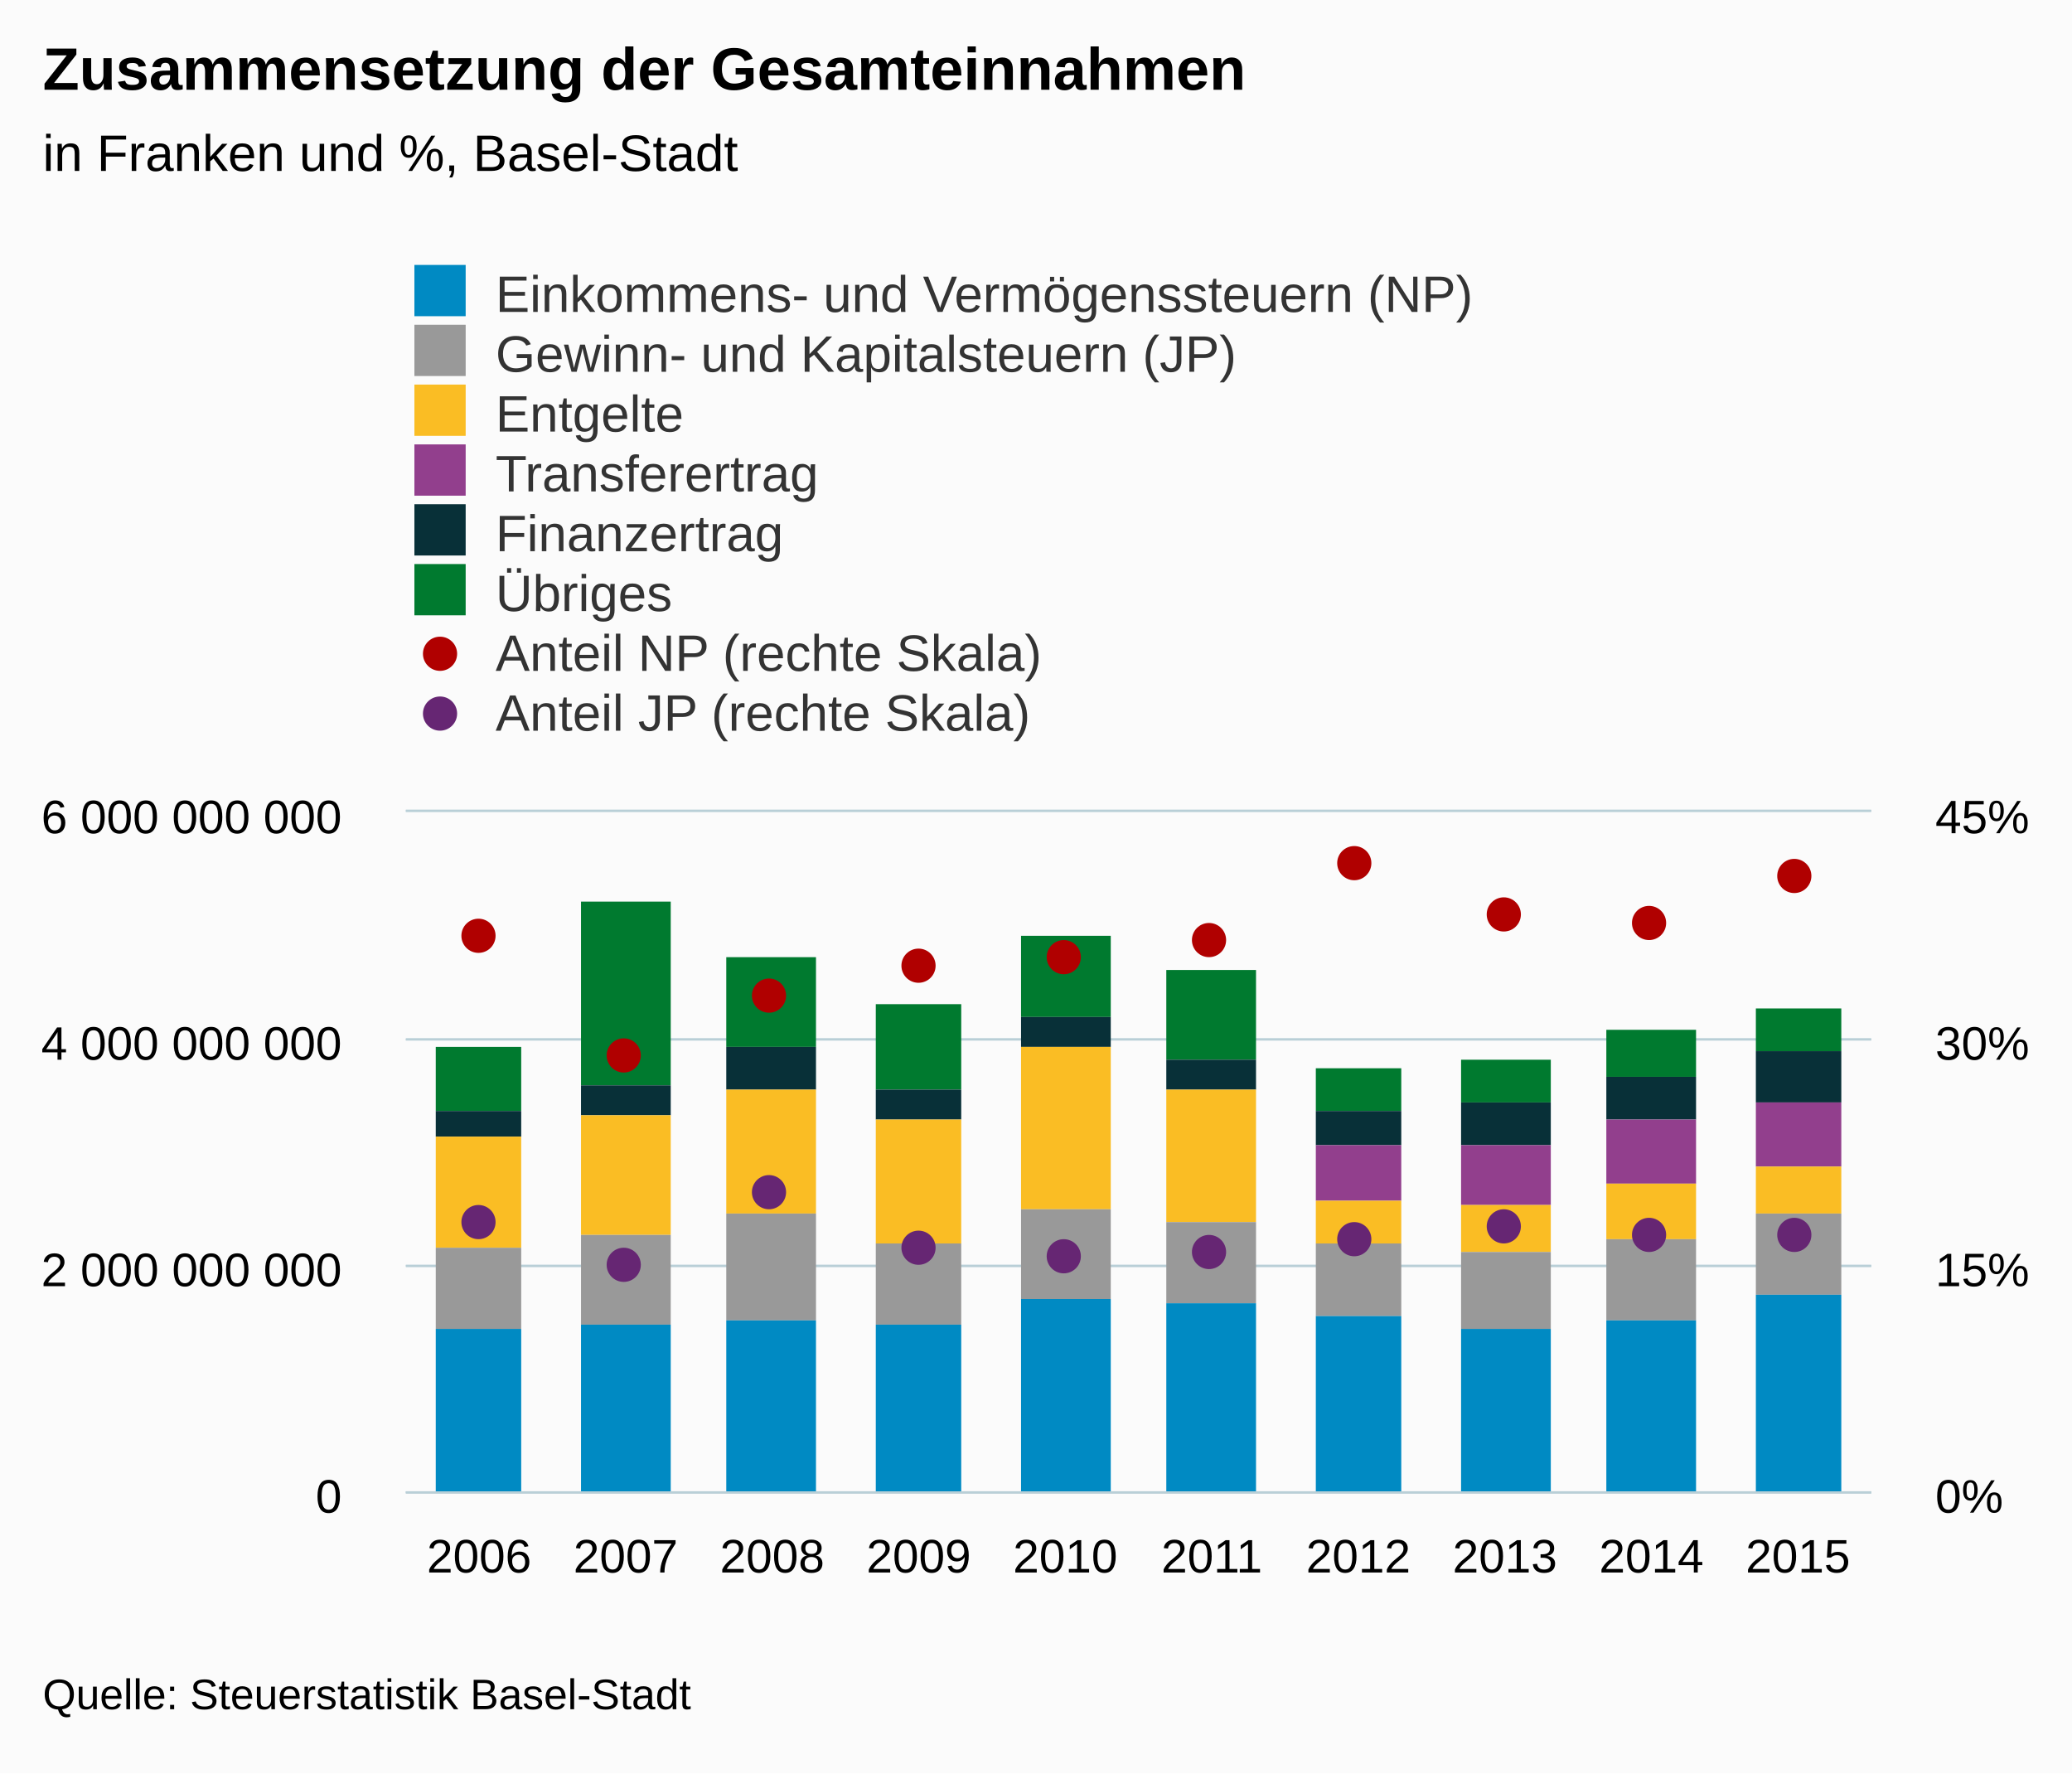
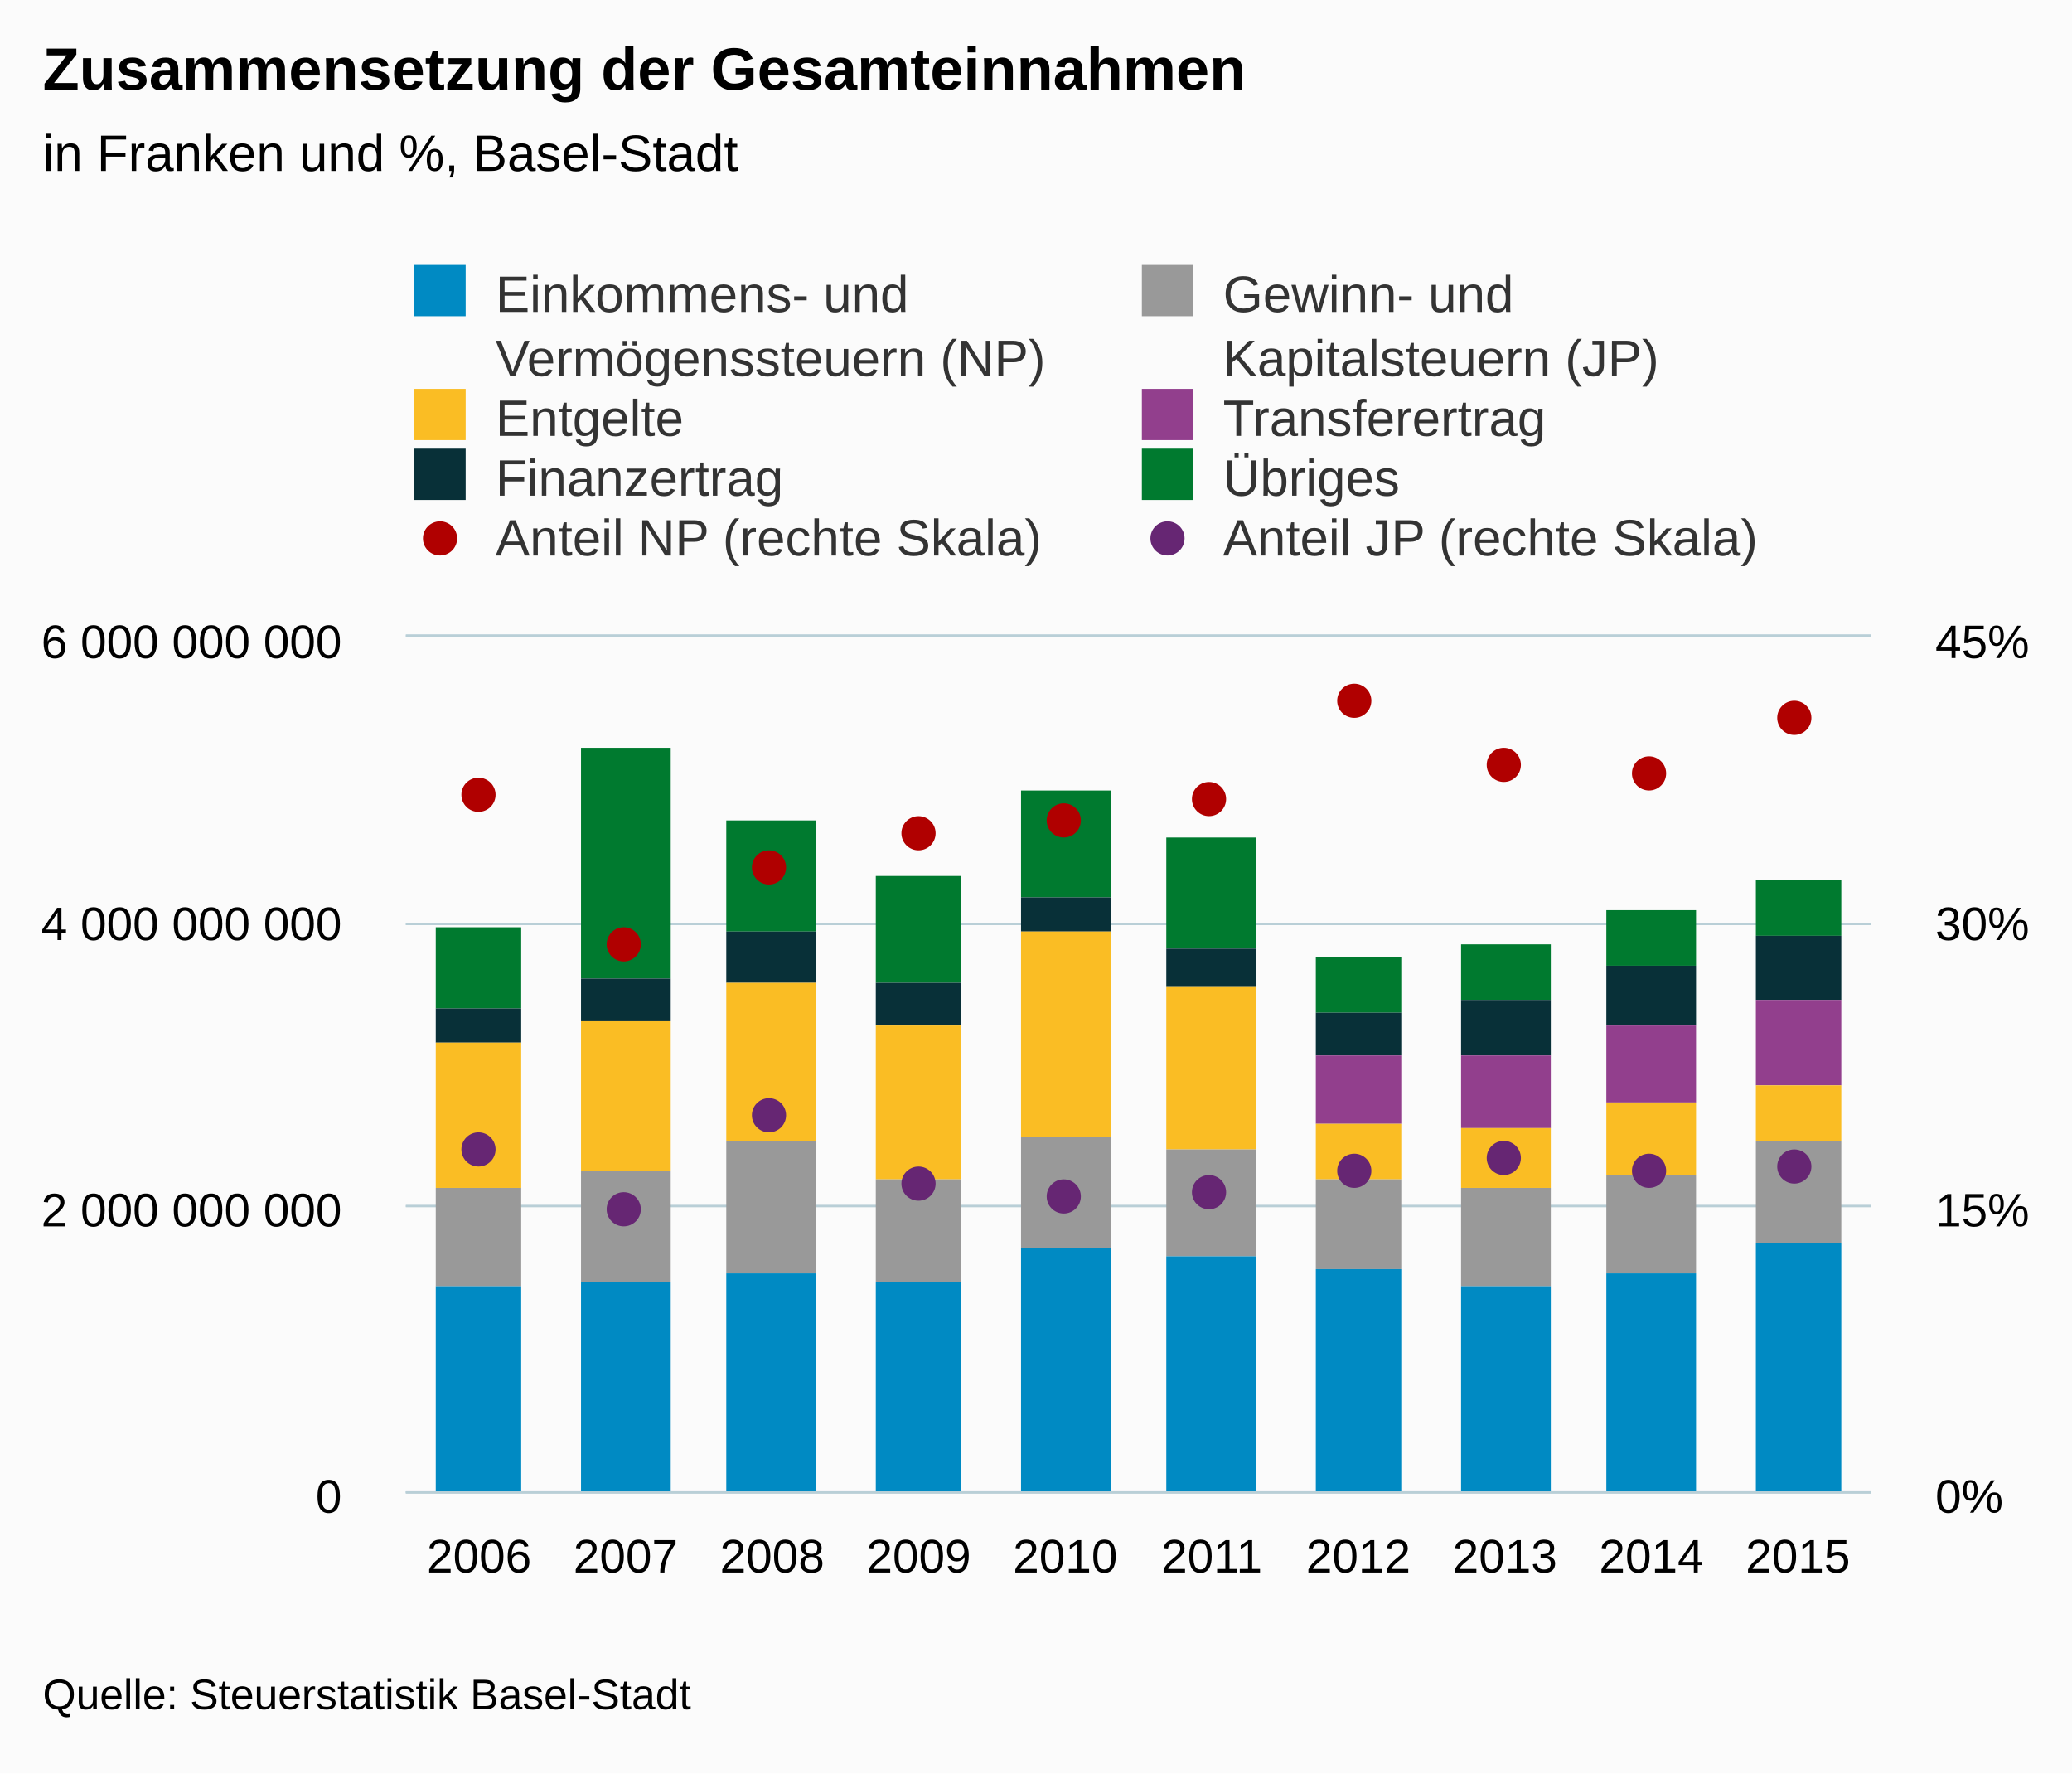
<svg xmlns="http://www.w3.org/2000/svg" version="1.1" class="highcharts-root" style="font-family:Arial;font-size:12px;" viewBox="0 0 485 415">
  <defs>
-     <clipPath id="highcharts-kkghxpk-8">
-       <rect x="0" y="0" width="343" height="159" fill="none" />
+     <clipPath id="highcharts-fg0er8r-8">
+       <rect x="0" y="0" width="343" height="200" fill="none" />
    </clipPath>
-     <clipPath id="highcharts-kkghxpk-9">
-       <rect x="0" y="0" width="343" height="159" fill="none" />
+     <clipPath id="highcharts-fg0er8r-9">
+       <rect x="0" y="0" width="343" height="200" fill="none" />
    </clipPath>
-     <clipPath id="highcharts-kkghxpk-10">
-       <rect x="0" y="0" width="343" height="159" fill="none" />
+     <clipPath id="highcharts-fg0er8r-10">
+       <rect x="0" y="0" width="343" height="200" fill="none" />
    </clipPath>
  </defs>
  <rect fill="#fbfbfb" class="highcharts-background" x="0" y="0" width="485" height="415" rx="0" ry="0" />
-   <rect fill="none" class="highcharts-plot-background" x="95" y="190" width="343" height="159" />
-   <g class="highcharts-pane-group" />
-   <g class="highcharts-grid highcharts-xaxis-grid ">
-     <path fill="none" class="highcharts-grid-line" d="M 128.5 190 L 128.5 349" opacity="1" />
-     <path fill="none" class="highcharts-grid-line" d="M 163.5 190 L 163.5 349" opacity="1" />
-     <path fill="none" class="highcharts-grid-line" d="M 197.5 190 L 197.5 349" opacity="1" />
-     <path fill="none" class="highcharts-grid-line" d="M 231.5 190 L 231.5 349" opacity="1" />
-     <path fill="none" class="highcharts-grid-line" d="M 266.5 190 L 266.5 349" opacity="1" />
-     <path fill="none" class="highcharts-grid-line" d="M 300.5 190 L 300.5 349" opacity="1" />
-     <path fill="none" class="highcharts-grid-line" d="M 334.5 190 L 334.5 349" opacity="1" />
-     <path fill="none" class="highcharts-grid-line" d="M 368.5 190 L 368.5 349" opacity="1" />
-     <path fill="none" class="highcharts-grid-line" d="M 403.5 190 L 403.5 349" opacity="1" />
-     <path fill="none" class="highcharts-grid-line" d="M 437.5 190 L 437.5 349" opacity="1" />
-     <path fill="none" class="highcharts-grid-line" d="M 94.5 190 L 94.5 349" opacity="1" />
-   </g>
-   <g class="highcharts-grid highcharts-yaxis-grid ">
-     <path fill="none" stroke="#B9CFD7" stroke-width="0.5" class="highcharts-grid-line" d="M 95 349.25 L 438 349.25" opacity="1" />
-     <path fill="none" stroke="#B9CFD7" stroke-width="0.5" class="highcharts-grid-line" d="M 95 296.25 L 438 296.25" opacity="1" />
-     <path fill="none" stroke="#B9CFD7" stroke-width="0.5" class="highcharts-grid-line" d="M 95 243.25 L 438 243.25" opacity="1" />
-     <path fill="none" stroke="#B9CFD7" stroke-width="0.5" class="highcharts-grid-line" d="M 95 189.75 L 438 189.75" opacity="1" />
-   </g>
-   <g class="highcharts-grid highcharts-yaxis-grid ">
-     <path fill="none" stroke="#B9CFD7" stroke-width="0.5" class="highcharts-grid-line" d="M 95 349.25 L 438 349.25" opacity="1" />
-     <path fill="none" stroke="#B9CFD7" stroke-width="0.5" class="highcharts-grid-line" d="M 95 296.25 L 438 296.25" opacity="1" />
-     <path fill="none" stroke="#B9CFD7" stroke-width="0.5" class="highcharts-grid-line" d="M 95 243.25 L 438 243.25" opacity="1" />
-     <path fill="none" stroke="#B9CFD7" stroke-width="0.5" class="highcharts-grid-line" d="M 95 189.75 L 438 189.75" opacity="1" />
-   </g>
-   <rect fill="none" class="highcharts-plot-border" x="95" y="190" width="343" height="159" />
-   <g class="highcharts-axis highcharts-xaxis ">
-     <path fill="none" class="highcharts-axis-line" stroke="#B9CFD7" stroke-width="0.5" d="M 95 349.25 L 438 349.25" />
-   </g>
-   <g class="highcharts-axis highcharts-yaxis ">
-     <path fill="none" class="highcharts-axis-line" d="M 95 190 L 95 349" />
-   </g>
-   <g class="highcharts-axis highcharts-yaxis ">
-     <path fill="none" class="highcharts-axis-line" d="M 438 190 L 438 349" />
-   </g>
-   <g class="highcharts-series-group">
-     <g class="highcharts-series highcharts-series-0 highcharts-column-series " transform="translate(95,190) scale(1 1)" clip-path="url(#highcharts-kkghxpk-9)">
-       <rect x="7" y="55" width="20" height="15" fill="#007A2F" class="highcharts-point" />
-       <rect x="41" y="21" width="21" height="43" fill="#007A2F" class="highcharts-point" />
-       <rect x="75" y="34" width="21" height="21" fill="#007A2F" class="highcharts-point" />
-       <rect x="110" y="45" width="20" height="20" fill="#007A2F" class="highcharts-point" />
-       <rect x="144" y="29" width="21" height="19" fill="#007A2F" class="highcharts-point" />
-       <rect x="178" y="37" width="21" height="21" fill="#007A2F" class="highcharts-point" />
-       <rect x="213" y="60" width="20" height="10" fill="#007A2F" class="highcharts-point" />
-       <rect x="247" y="58" width="21" height="10" fill="#007A2F" class="highcharts-point" />
-       <rect x="281" y="51" width="21" height="11" fill="#007A2F" class="highcharts-point" />
-       <rect x="316" y="46" width="20" height="10" fill="#007A2F" class="highcharts-point" />
-     </g>
-     <g class="highcharts-markers highcharts-series-0 highcharts-column-series " transform="translate(95,190) scale(1 1)" clip-path="none" />
-     <g class="highcharts-series highcharts-series-1 highcharts-column-series " transform="translate(95,190) scale(1 1)" clip-path="url(#highcharts-kkghxpk-9)">
-       <rect x="7" y="70" width="20" height="6" fill="#083038" class="highcharts-point" />
-       <rect x="41" y="64" width="21" height="7" fill="#083038" class="highcharts-point" />
-       <rect x="75" y="55" width="21" height="10" fill="#083038" class="highcharts-point" />
-       <rect x="110" y="65" width="20" height="7" fill="#083038" class="highcharts-point" />
-       <rect x="144" y="48" width="21" height="7" fill="#083038" class="highcharts-point" />
-       <rect x="178" y="58" width="21" height="7" fill="#083038" class="highcharts-point" />
-       <rect x="213" y="70" width="20" height="8" fill="#083038" class="highcharts-point" />
-       <rect x="247" y="68" width="21" height="10" fill="#083038" class="highcharts-point" />
-       <rect x="281" y="62" width="21" height="10" fill="#083038" class="highcharts-point" />
-       <rect x="316" y="56" width="20" height="12" fill="#083038" class="highcharts-point" />
-     </g>
-     <g class="highcharts-markers highcharts-series-1 highcharts-column-series " transform="translate(95,190) scale(1 1)" clip-path="none" />
-     <g class="highcharts-series highcharts-series-2 highcharts-column-series " transform="translate(95,190) scale(1 1)" clip-path="url(#highcharts-kkghxpk-9)">
-       <rect x="213" y="78" width="20" height="13" fill="#923F8D" class="highcharts-point" />
-       <rect x="247" y="78" width="21" height="14" fill="#923F8D" class="highcharts-point" />
-       <rect x="281" y="72" width="21" height="15" fill="#923F8D" class="highcharts-point" />
-       <rect x="316" y="68" width="20" height="15" fill="#923F8D" class="highcharts-point" />
-     </g>
-     <g class="highcharts-markers highcharts-series-2 highcharts-column-series " transform="translate(95,190) scale(1 1)" clip-path="none" />
-     <g class="highcharts-series highcharts-series-3 highcharts-column-series " transform="translate(95,190) scale(1 1)" clip-path="url(#highcharts-kkghxpk-9)">
-       <rect x="7" y="76" width="20" height="26" fill="#FABD24" class="highcharts-point" />
-       <rect x="41" y="71" width="21" height="28" fill="#FABD24" class="highcharts-point" />
-       <rect x="75" y="65" width="21" height="29" fill="#FABD24" class="highcharts-point" />
-       <rect x="110" y="72" width="20" height="29" fill="#FABD24" class="highcharts-point" />
-       <rect x="144" y="55" width="21" height="38" fill="#FABD24" class="highcharts-point" />
-       <rect x="178" y="65" width="21" height="31" fill="#FABD24" class="highcharts-point" />
-       <rect x="213" y="91" width="20" height="10" fill="#FABD24" class="highcharts-point" />
-       <rect x="247" y="92" width="21" height="11" fill="#FABD24" class="highcharts-point" />
-       <rect x="281" y="87" width="21" height="13" fill="#FABD24" class="highcharts-point" />
-       <rect x="316" y="83" width="20" height="11" fill="#FABD24" class="highcharts-point" />
-     </g>
-     <g class="highcharts-markers highcharts-series-3 highcharts-column-series " transform="translate(95,190) scale(1 1)" clip-path="none" />
-     <g class="highcharts-series highcharts-series-4 highcharts-column-series " transform="translate(95,190) scale(1 1)" clip-path="url(#highcharts-kkghxpk-9)">
-       <rect x="7" y="102" width="20" height="19" fill="#999999" class="highcharts-point" />
-       <rect x="41" y="99" width="21" height="21" fill="#999999" class="highcharts-point" />
-       <rect x="75" y="94" width="21" height="25" fill="#999999" class="highcharts-point" />
-       <rect x="110" y="101" width="20" height="19" fill="#999999" class="highcharts-point" />
-       <rect x="144" y="93" width="21" height="21" fill="#999999" class="highcharts-point" />
-       <rect x="178" y="96" width="21" height="19" fill="#999999" class="highcharts-point" />
-       <rect x="213" y="101" width="20" height="17" fill="#999999" class="highcharts-point" />
-       <rect x="247" y="103" width="21" height="18" fill="#999999" class="highcharts-point" />
-       <rect x="281" y="100" width="21" height="19" fill="#999999" class="highcharts-point" />
-       <rect x="316" y="94" width="20" height="19" fill="#999999" class="highcharts-point" />
-     </g>
-     <g class="highcharts-markers highcharts-series-4 highcharts-column-series " transform="translate(95,190) scale(1 1)" clip-path="none" />
-     <g class="highcharts-series highcharts-series-5 highcharts-column-series " transform="translate(95,190) scale(1 1)" clip-path="url(#highcharts-kkghxpk-9)">
-       <rect x="7" y="121" width="20" height="39" fill="#008AC3" class="highcharts-point" />
-       <rect x="41" y="120" width="21" height="40" fill="#008AC3" class="highcharts-point" />
-       <rect x="75" y="119" width="21" height="41" fill="#008AC3" class="highcharts-point" />
-       <rect x="110" y="120" width="20" height="40" fill="#008AC3" class="highcharts-point" />
-       <rect x="144" y="114" width="21" height="46" fill="#008AC3" class="highcharts-point" />
-       <rect x="178" y="115" width="21" height="45" fill="#008AC3" class="highcharts-point" />
-       <rect x="213" y="118" width="20" height="42" fill="#008AC3" class="highcharts-point" />
-       <rect x="247" y="121" width="21" height="39" fill="#008AC3" class="highcharts-point" />
-       <rect x="281" y="119" width="21" height="41" fill="#008AC3" class="highcharts-point" />
-       <rect x="316" y="113" width="20" height="47" fill="#008AC3" class="highcharts-point" />
-     </g>
-     <g class="highcharts-markers highcharts-series-5 highcharts-column-series " transform="translate(95,190) scale(1 1)" clip-path="none" />
-     <g class="highcharts-series highcharts-series-6 highcharts-scatter-series " transform="translate(95,190) scale(1 1)" clip-path="url(#highcharts-kkghxpk-10)" />
-     <g class="highcharts-markers highcharts-series-6 highcharts-scatter-series " transform="translate(95,190) scale(1 1)" clip-path="none">
-       <path fill="#B00000" d="M 21 29 A 4 4 0 1 1 21 28.996 Z" class="highcharts-point" />
-       <path fill="#B00000" d="M 55 57 A 4 4 0 1 1 55 56.996 Z" class="highcharts-point" />
-       <path fill="#B00000" d="M 89 43 A 4 4 0 1 1 89 42.996 Z" class="highcharts-point" />
-       <path fill="#B00000" d="M 124 36 A 4 4 0 1 1 124 35.996 Z" class="highcharts-point" />
-       <path fill="#B00000" d="M 158 34 A 4 4 0 1 1 158 33.996 Z" class="highcharts-point" />
-       <path fill="#B00000" d="M 192 30 A 4 4 0 1 1 192 29.996 Z" class="highcharts-point" />
-       <path fill="#B00000" d="M 226 12 A 4 4 0 1 1 226 11.996 Z" class="highcharts-point" />
-       <path fill="#B00000" d="M 261 24 A 4 4 0 1 1 261 23.996 Z" class="highcharts-point" />
-       <path fill="#B00000" d="M 295 26 A 4 4 0 1 1 295 25.996 Z" class="highcharts-point" />
-       <path fill="#B00000" d="M 329 15 A 4 4 0 1 1 329 14.996 Z" class="highcharts-point" />
-     </g>
-     <g class="highcharts-series highcharts-series-7 highcharts-scatter-series " transform="translate(95,190) scale(1 1)" clip-path="url(#highcharts-kkghxpk-10)" />
-     <g class="highcharts-markers highcharts-series-7 highcharts-scatter-series " transform="translate(95,190) scale(1 1)" clip-path="none">
-       <path fill="#662673" d="M 21 96 A 4 4 0 1 1 21 95.996 Z" class="highcharts-point" />
-       <path fill="#662673" d="M 55 106 A 4 4 0 1 1 55 105.996 Z" class="highcharts-point" />
-       <path fill="#662673" d="M 89 89 A 4 4 0 1 1 89 88.996 Z" class="highcharts-point" />
-       <path fill="#662673" d="M 124 102 A 4 4 0 1 1 124 101.996 Z" class="highcharts-point" />
-       <path fill="#662673" d="M 158 104 A 4 4 0 1 1 158 103.996 Z" class="highcharts-point" />
-       <path fill="#662673" d="M 192 103 A 4 4 0 1 1 192 102.996 Z" class="highcharts-point" />
-       <path fill="#662673" d="M 226 100 A 4 4 0 1 1 226 99.996 Z" class="highcharts-point" />
-       <path fill="#662673" d="M 261 97 A 4 4 0 1 1 261 96.996 Z" class="highcharts-point" />
-       <path fill="#662673" d="M 295 99 A 4 4 0 1 1 295 98.996 Z" class="highcharts-point" />
-       <path fill="#662673" d="M 329 99 A 4 4 0 1 1 329 98.996 Z" class="highcharts-point" />
-     </g>
-   </g>
-   <text x="10" text-anchor="start" class="highcharts-title" style="color:#000000;font-size:14px;font-weight:bold;fill:#000000;" y="21">
+   <rect fill="none" class="highcharts-plot-background" x="95" y="149" width="343" height="200" />
+   <g class="highcharts-pane-group" data-z-index="0" />
+   <g class="highcharts-grid highcharts-xaxis-grid " data-z-index="1">
+     <path fill="none" data-z-index="1" class="highcharts-grid-line" d="M 128.5 149 L 128.5 349" opacity="1" />
+     <path fill="none" data-z-index="1" class="highcharts-grid-line" d="M 163.5 149 L 163.5 349" opacity="1" />
+     <path fill="none" data-z-index="1" class="highcharts-grid-line" d="M 197.5 149 L 197.5 349" opacity="1" />
+     <path fill="none" data-z-index="1" class="highcharts-grid-line" d="M 231.5 149 L 231.5 349" opacity="1" />
+     <path fill="none" data-z-index="1" class="highcharts-grid-line" d="M 266.5 149 L 266.5 349" opacity="1" />
+     <path fill="none" data-z-index="1" class="highcharts-grid-line" d="M 300.5 149 L 300.5 349" opacity="1" />
+     <path fill="none" data-z-index="1" class="highcharts-grid-line" d="M 334.5 149 L 334.5 349" opacity="1" />
+     <path fill="none" data-z-index="1" class="highcharts-grid-line" d="M 368.5 149 L 368.5 349" opacity="1" />
+     <path fill="none" data-z-index="1" class="highcharts-grid-line" d="M 403.5 149 L 403.5 349" opacity="1" />
+     <path fill="none" data-z-index="1" class="highcharts-grid-line" d="M 437.5 149 L 437.5 349" opacity="1" />
+     <path fill="none" data-z-index="1" class="highcharts-grid-line" d="M 94.5 149 L 94.5 349" opacity="1" />
+   </g>
+   <g class="highcharts-grid highcharts-yaxis-grid " data-z-index="1">
+     <path fill="none" stroke="#B9CFD7" stroke-width="0.5" data-z-index="1" class="highcharts-grid-line" d="M 95 349.25 L 438 349.25" opacity="1" />
+     <path fill="none" stroke="#B9CFD7" stroke-width="0.5" data-z-index="1" class="highcharts-grid-line" d="M 95 282.25 L 438 282.25" opacity="1" />
+     <path fill="none" stroke="#B9CFD7" stroke-width="0.5" data-z-index="1" class="highcharts-grid-line" d="M 95 216.25 L 438 216.25" opacity="1" />
+     <path fill="none" stroke="#B9CFD7" stroke-width="0.5" data-z-index="1" class="highcharts-grid-line" d="M 95 148.75 L 438 148.75" opacity="1" />
+   </g>
+   <g class="highcharts-grid highcharts-yaxis-grid " data-z-index="1">
+     <path fill="none" stroke="#B9CFD7" stroke-width="0.5" data-z-index="1" class="highcharts-grid-line" d="M 95 349.25 L 438 349.25" opacity="1" />
+     <path fill="none" stroke="#B9CFD7" stroke-width="0.5" data-z-index="1" class="highcharts-grid-line" d="M 95 282.25 L 438 282.25" opacity="1" />
+     <path fill="none" stroke="#B9CFD7" stroke-width="0.5" data-z-index="1" class="highcharts-grid-line" d="M 95 216.25 L 438 216.25" opacity="1" />
+     <path fill="none" stroke="#B9CFD7" stroke-width="0.5" data-z-index="1" class="highcharts-grid-line" d="M 95 148.75 L 438 148.75" opacity="1" />
+   </g>
+   <rect fill="none" class="highcharts-plot-border" data-z-index="1" x="95" y="149" width="343" height="200" />
+   <g class="highcharts-axis highcharts-xaxis " data-z-index="2">
+     <path fill="none" class="highcharts-axis-line" stroke="#B9CFD7" stroke-width="0.5" data-z-index="7" d="M 95 349.25 L 438 349.25" />
+   </g>
+   <g class="highcharts-axis highcharts-yaxis " data-z-index="2">
+     <path fill="none" class="highcharts-axis-line" data-z-index="7" d="M 95 149 L 95 349" />
+   </g>
+   <g class="highcharts-axis highcharts-yaxis " data-z-index="2">
+     <path fill="none" class="highcharts-axis-line" data-z-index="7" d="M 438 149 L 438 349" />
+   </g>
+   <g class="highcharts-series-group" data-z-index="3">
+     <g data-z-index="0.1" class="highcharts-series highcharts-series-0 highcharts-column-series " transform="translate(95,149) scale(1 1)" clip-path="url(#highcharts-fg0er8r-9)">
+       <rect x="7" y="68" width="20" height="19" fill="#007A2F" class="highcharts-point" />
+       <rect x="41" y="26" width="21" height="54" fill="#007A2F" class="highcharts-point" />
+       <rect x="75" y="43" width="21" height="26" fill="#007A2F" class="highcharts-point" />
+       <rect x="110" y="56" width="20" height="25" fill="#007A2F" class="highcharts-point" />
+       <rect x="144" y="36" width="21" height="25" fill="#007A2F" class="highcharts-point" />
+       <rect x="178" y="47" width="21" height="26" fill="#007A2F" class="highcharts-point" />
+       <rect x="213" y="75" width="20" height="13" fill="#007A2F" class="highcharts-point" />
+       <rect x="247" y="72" width="21" height="13" fill="#007A2F" class="highcharts-point" />
+       <rect x="281" y="64" width="21" height="13" fill="#007A2F" class="highcharts-point" />
+       <rect x="316" y="57" width="20" height="13" fill="#007A2F" class="highcharts-point" />
+     </g>
+     <g data-z-index="0.1" class="highcharts-markers highcharts-series-0 highcharts-column-series " transform="translate(95,149) scale(1 1)" clip-path="none" />
+     <g data-z-index="0.1" class="highcharts-series highcharts-series-1 highcharts-column-series " transform="translate(95,149) scale(1 1)" clip-path="url(#highcharts-fg0er8r-9)">
+       <rect x="7" y="87" width="20" height="8" fill="#083038" class="highcharts-point" />
+       <rect x="41" y="80" width="21" height="10" fill="#083038" class="highcharts-point" />
+       <rect x="75" y="69" width="21" height="12" fill="#083038" class="highcharts-point" />
+       <rect x="110" y="81" width="20" height="10" fill="#083038" class="highcharts-point" />
+       <rect x="144" y="61" width="21" height="8" fill="#083038" class="highcharts-point" />
+       <rect x="178" y="73" width="21" height="9" fill="#083038" class="highcharts-point" />
+       <rect x="213" y="88" width="20" height="10" fill="#083038" class="highcharts-point" />
+       <rect x="247" y="85" width="21" height="13" fill="#083038" class="highcharts-point" />
+       <rect x="281" y="77" width="21" height="14" fill="#083038" class="highcharts-point" />
+       <rect x="316" y="70" width="20" height="15" fill="#083038" class="highcharts-point" />
+     </g>
+     <g data-z-index="0.1" class="highcharts-markers highcharts-series-1 highcharts-column-series " transform="translate(95,149) scale(1 1)" clip-path="none" />
+     <g data-z-index="0.1" class="highcharts-series highcharts-series-2 highcharts-column-series " transform="translate(95,149) scale(1 1)" clip-path="url(#highcharts-fg0er8r-9)">
+       <rect x="213" y="98" width="20" height="16" fill="#923F8D" class="highcharts-point" />
+       <rect x="247" y="98" width="21" height="17" fill="#923F8D" class="highcharts-point" />
+       <rect x="281" y="91" width="21" height="18" fill="#923F8D" class="highcharts-point" />
+       <rect x="316" y="85" width="20" height="20" fill="#923F8D" class="highcharts-point" />
+     </g>
+     <g data-z-index="0.1" class="highcharts-markers highcharts-series-2 highcharts-column-series " transform="translate(95,149) scale(1 1)" clip-path="none" />
+     <g data-z-index="0.1" class="highcharts-series highcharts-series-3 highcharts-column-series " transform="translate(95,149) scale(1 1)" clip-path="url(#highcharts-fg0er8r-9)">
+       <rect x="7" y="95" width="20" height="34" fill="#FABD24" class="highcharts-point" />
+       <rect x="41" y="90" width="21" height="35" fill="#FABD24" class="highcharts-point" />
+       <rect x="75" y="81" width="21" height="37" fill="#FABD24" class="highcharts-point" />
+       <rect x="110" y="91" width="20" height="36" fill="#FABD24" class="highcharts-point" />
+       <rect x="144" y="69" width="21" height="48" fill="#FABD24" class="highcharts-point" />
+       <rect x="178" y="82" width="21" height="38" fill="#FABD24" class="highcharts-point" />
+       <rect x="213" y="114" width="20" height="13" fill="#FABD24" class="highcharts-point" />
+       <rect x="247" y="115" width="21" height="14" fill="#FABD24" class="highcharts-point" />
+       <rect x="281" y="109" width="21" height="17" fill="#FABD24" class="highcharts-point" />
+       <rect x="316" y="105" width="20" height="13" fill="#FABD24" class="highcharts-point" />
+     </g>
+     <g data-z-index="0.1" class="highcharts-markers highcharts-series-3 highcharts-column-series " transform="translate(95,149) scale(1 1)" clip-path="none" />
+     <g data-z-index="0.1" class="highcharts-series highcharts-series-4 highcharts-column-series " transform="translate(95,149) scale(1 1)" clip-path="url(#highcharts-fg0er8r-9)">
+       <rect x="7" y="129" width="20" height="23" fill="#999999" class="highcharts-point" />
+       <rect x="41" y="125" width="21" height="26" fill="#999999" class="highcharts-point" />
+       <rect x="75" y="118" width="21" height="31" fill="#999999" class="highcharts-point" />
+       <rect x="110" y="127" width="20" height="24" fill="#999999" class="highcharts-point" />
+       <rect x="144" y="117" width="21" height="26" fill="#999999" class="highcharts-point" />
+       <rect x="178" y="120" width="21" height="25" fill="#999999" class="highcharts-point" />
+       <rect x="213" y="127" width="20" height="21" fill="#999999" class="highcharts-point" />
+       <rect x="247" y="129" width="21" height="23" fill="#999999" class="highcharts-point" />
+       <rect x="281" y="126" width="21" height="23" fill="#999999" class="highcharts-point" />
+       <rect x="316" y="118" width="20" height="24" fill="#999999" class="highcharts-point" />
+     </g>
+     <g data-z-index="0.1" class="highcharts-markers highcharts-series-4 highcharts-column-series " transform="translate(95,149) scale(1 1)" clip-path="none" />
+     <g data-z-index="0.1" class="highcharts-series highcharts-series-5 highcharts-column-series " transform="translate(95,149) scale(1 1)" clip-path="url(#highcharts-fg0er8r-9)">
+       <rect x="7" y="152" width="20" height="49" fill="#008AC3" class="highcharts-point" />
+       <rect x="41" y="151" width="21" height="50" fill="#008AC3" class="highcharts-point" />
+       <rect x="75" y="149" width="21" height="52" fill="#008AC3" class="highcharts-point" />
+       <rect x="110" y="151" width="20" height="50" fill="#008AC3" class="highcharts-point" />
+       <rect x="144" y="143" width="21" height="58" fill="#008AC3" class="highcharts-point" />
+       <rect x="178" y="145" width="21" height="56" fill="#008AC3" class="highcharts-point" />
+       <rect x="213" y="148" width="20" height="53" fill="#008AC3" class="highcharts-point" />
+       <rect x="247" y="152" width="21" height="49" fill="#008AC3" class="highcharts-point" />
+       <rect x="281" y="149" width="21" height="52" fill="#008AC3" class="highcharts-point" />
+       <rect x="316" y="142" width="20" height="59" fill="#008AC3" class="highcharts-point" />
+     </g>
+     <g data-z-index="0.1" class="highcharts-markers highcharts-series-5 highcharts-column-series " transform="translate(95,149) scale(1 1)" clip-path="none" />
+     <g data-z-index="0.1" class="highcharts-series highcharts-series-6 highcharts-scatter-series " transform="translate(95,149) scale(1 1)" clip-path="url(#highcharts-fg0er8r-10)" />
+     <g data-z-index="0.1" class="highcharts-markers highcharts-series-6 highcharts-scatter-series " transform="translate(95,149) scale(1 1)" clip-path="none">
+       <path fill="#B00000" d="M 21 37 A 4 4 0 1 1 21 36.996 Z" class="highcharts-point" />
+       <path fill="#B00000" d="M 55 72 A 4 4 0 1 1 55 71.996 Z" class="highcharts-point" />
+       <path fill="#B00000" d="M 89 54 A 4 4 0 1 1 89 53.996 Z" class="highcharts-point" />
+       <path fill="#B00000" d="M 124 46 A 4 4 0 1 1 124 45.996 Z" class="highcharts-point" />
+       <path fill="#B00000" d="M 158 43 A 4 4 0 1 1 158 42.996 Z" class="highcharts-point" />
+       <path fill="#B00000" d="M 192 38 A 4 4 0 1 1 192 37.996 Z" class="highcharts-point" />
+       <path fill="#B00000" d="M 226 15 A 4 4 0 1 1 226 14.996 Z" class="highcharts-point" />
+       <path fill="#B00000" d="M 261 30 A 4 4 0 1 1 261 29.996 Z" class="highcharts-point" />
+       <path fill="#B00000" d="M 295 32 A 4 4 0 1 1 295 31.996 Z" class="highcharts-point" />
+       <path fill="#B00000" d="M 329 19 A 4 4 0 1 1 329 18.996 Z" class="highcharts-point" />
+     </g>
+     <g data-z-index="0.1" class="highcharts-series highcharts-series-7 highcharts-scatter-series " transform="translate(95,149) scale(1 1)" clip-path="url(#highcharts-fg0er8r-10)" />
+     <g data-z-index="0.1" class="highcharts-markers highcharts-series-7 highcharts-scatter-series " transform="translate(95,149) scale(1 1)" clip-path="none">
+       <path fill="#662673" d="M 21 120 A 4 4 0 1 1 21 119.996 Z" class="highcharts-point" />
+       <path fill="#662673" d="M 55 134 A 4 4 0 1 1 55 133.996 Z" class="highcharts-point" />
+       <path fill="#662673" d="M 89 112 A 4 4 0 1 1 89 111.996 Z" class="highcharts-point" />
+       <path fill="#662673" d="M 124 128 A 4 4 0 1 1 124 127.996 Z" class="highcharts-point" />
+       <path fill="#662673" d="M 158 131 A 4 4 0 1 1 158 130.996 Z" class="highcharts-point" />
+       <path fill="#662673" d="M 192 130 A 4 4 0 1 1 192 129.996 Z" class="highcharts-point" />
+       <path fill="#662673" d="M 226 125 A 4 4 0 1 1 226 124.996 Z" class="highcharts-point" />
+       <path fill="#662673" d="M 261 122 A 4 4 0 1 1 261 121.996 Z" class="highcharts-point" />
+       <path fill="#662673" d="M 295 125 A 4 4 0 1 1 295 124.996 Z" class="highcharts-point" />
+       <path fill="#662673" d="M 329 124 A 4 4 0 1 1 329 123.996 Z" class="highcharts-point" />
+     </g>
+   </g>
+   <text x="10" text-anchor="start" class="highcharts-title" data-z-index="4" style="color:#000000;font-size:14px;font-weight:bold;fill:#000000;" y="21">
    <tspan>Zusammensetzung der Gesamteinnahmen</tspan>
  </text>
-   <text x="10" text-anchor="start" class="highcharts-subtitle" style="color:#000000;font-size:12px;font-weight:normal;font-family:Arial;fill:#000000;" y="40">
+   <text x="10" text-anchor="start" class="highcharts-subtitle" data-z-index="4" style="color:#000000;font-size:12px;font-weight:normal;font-family:Arial;fill:#000000;" y="40">
    <tspan>in Franken und %, Basel-Stadt</tspan>
  </text>
-   <g class="highcharts-legend" transform="translate(87,55)">
-     <rect fill="none" class="highcharts-legend-box" rx="0" ry="0" x="0" y="0" width="266" height="123" visibility="visible" />
-     <g>
+   <g class="highcharts-legend" data-z-index="7" transform="translate(87,55)">
+     <rect fill="none" class="highcharts-legend-box" rx="0" ry="0" x="0" y="0" width="336" height="82" visibility="visible" />
+     <g data-z-index="1">
      <g>
-         <g class="highcharts-legend-item highcharts-column-series highcharts-color-undefined highcharts-series-5" transform="translate(8,3)">
-           <text x="21" style="color:#333333;font-size:12px;font-weight:normal;cursor:pointer;fill:#333333;" text-anchor="start" y="15">
-             <tspan>Einkommens- und Vermögenssteuern (NP)</tspan>
-           </text>
-           <rect x="2" y="4" width="12" height="12" fill="#008AC3" class="highcharts-point" />
-         </g>
-         <g class="highcharts-legend-item highcharts-column-series highcharts-color-undefined highcharts-series-4" transform="translate(8,17)">
-           <text x="21" y="15" style="color:#333333;font-size:12px;font-weight:normal;cursor:pointer;fill:#333333;" text-anchor="start">
-             <tspan>Gewinn- und Kapitalsteuern (JP)</tspan>
-           </text>
-           <rect x="2" y="4" width="12" height="12" fill="#999999" class="highcharts-point" />
-         </g>
-         <g class="highcharts-legend-item highcharts-column-series highcharts-color-undefined highcharts-series-3" transform="translate(8,31)">
-           <text x="21" y="15" style="color:#333333;font-size:12px;font-weight:normal;cursor:pointer;fill:#333333;" text-anchor="start">
+         <g class="highcharts-legend-item highcharts-column-series highcharts-color-undefined highcharts-series-5" data-z-index="1" transform="translate(8,3)">
+           <text x="21" style="color:#333333;font-size:12px;font-weight:normal;cursor:pointer;fill:#333333;" text-anchor="start" data-z-index="2" y="15">
+             <tspan>Einkommens- und</tspan>
+             <tspan x="21" dy="15">Vermögenssteuern (NP)</tspan>
+           </text>
+           <rect x="2" y="4" width="12" height="12" fill="#008AC3" class="highcharts-point" data-z-index="3" />
+         </g>
+         <g class="highcharts-legend-item highcharts-column-series highcharts-color-undefined highcharts-series-4" data-z-index="1" transform="translate(178.2812,3)">
+           <text x="21" y="15" style="color:#333333;font-size:12px;font-weight:normal;cursor:pointer;fill:#333333;" text-anchor="start" data-z-index="2">
+             <tspan>Gewinn- und</tspan>
+             <tspan x="21" dy="15">Kapitalsteuern (JP)</tspan>
+           </text>
+           <rect x="2" y="4" width="12" height="12" fill="#999999" class="highcharts-point" data-z-index="3" />
+         </g>
+         <g class="highcharts-legend-item highcharts-column-series highcharts-color-undefined highcharts-series-3" data-z-index="1" transform="translate(8,32)">
+           <text x="21" y="15" style="color:#333333;font-size:12px;font-weight:normal;cursor:pointer;fill:#333333;" text-anchor="start" data-z-index="2">
            <tspan>Entgelte</tspan>
          </text>
-           <rect x="2" y="4" width="12" height="12" fill="#FABD24" class="highcharts-point" />
-         </g>
-         <g class="highcharts-legend-item highcharts-column-series highcharts-color-undefined highcharts-series-2" transform="translate(8,45)">
-           <text x="21" y="15" style="color:#333333;font-size:12px;font-weight:normal;cursor:pointer;fill:#333333;" text-anchor="start">
+           <rect x="2" y="4" width="12" height="12" fill="#FABD24" class="highcharts-point" data-z-index="3" />
+         </g>
+         <g class="highcharts-legend-item highcharts-column-series highcharts-color-undefined highcharts-series-2" data-z-index="1" transform="translate(178.2812,32)">
+           <text x="21" y="15" style="color:#333333;font-size:12px;font-weight:normal;cursor:pointer;fill:#333333;" text-anchor="start" data-z-index="2">
            <tspan>Transferertrag</tspan>
          </text>
-           <rect x="2" y="4" width="12" height="12" fill="#923F8D" class="highcharts-point" />
-         </g>
-         <g class="highcharts-legend-item highcharts-column-series highcharts-color-undefined highcharts-series-1" transform="translate(8,59)">
-           <text x="21" y="15" style="color:#333333;font-size:12px;font-weight:normal;cursor:pointer;fill:#333333;" text-anchor="start">
+           <rect x="2" y="4" width="12" height="12" fill="#923F8D" class="highcharts-point" data-z-index="3" />
+         </g>
+         <g class="highcharts-legend-item highcharts-column-series highcharts-color-undefined highcharts-series-1" data-z-index="1" transform="translate(8,46)">
+           <text x="21" y="15" style="color:#333333;font-size:12px;font-weight:normal;cursor:pointer;fill:#333333;" text-anchor="start" data-z-index="2">
            <tspan>Finanzertrag</tspan>
          </text>
-           <rect x="2" y="4" width="12" height="12" fill="#083038" class="highcharts-point" />
-         </g>
-         <g class="highcharts-legend-item highcharts-column-series highcharts-color-undefined highcharts-series-0" transform="translate(8,73)">
-           <text x="21" y="15" style="color:#333333;font-size:12px;font-weight:normal;cursor:pointer;fill:#333333;" text-anchor="start">
+           <rect x="2" y="4" width="12" height="12" fill="#083038" class="highcharts-point" data-z-index="3" />
+         </g>
+         <g class="highcharts-legend-item highcharts-column-series highcharts-color-undefined highcharts-series-0" data-z-index="1" transform="translate(178.2812,46)">
+           <text x="21" y="15" style="color:#333333;font-size:12px;font-weight:normal;cursor:pointer;fill:#333333;" text-anchor="start" data-z-index="2">
            <tspan>Übriges</tspan>
          </text>
-           <rect x="2" y="4" width="12" height="12" fill="#007A2F" class="highcharts-point" />
-         </g>
-         <g class="highcharts-legend-item highcharts-scatter-series highcharts-color-undefined highcharts-series-6" transform="translate(8,87)">
+           <rect x="2" y="4" width="12" height="12" fill="#007A2F" class="highcharts-point" data-z-index="3" />
+         </g>
+         <g class="highcharts-legend-item highcharts-scatter-series highcharts-color-undefined highcharts-series-6" data-z-index="1" transform="translate(8,60)">
          <path fill="none" d="M 0 11 L 16 11" class="highcharts-graph" />
          <path fill="#B00000" d="M 12 11 A 4 4 0 1 1 12 10.996 Z" class="highcharts-point" />
-           <text x="21" y="15" style="color:#333333;font-size:12px;font-weight:normal;cursor:pointer;fill:#333333;" text-anchor="start">
+           <text x="21" y="15" style="color:#333333;font-size:12px;font-weight:normal;cursor:pointer;fill:#333333;" text-anchor="start" data-z-index="2">
            <tspan>Anteil NP (rechte Skala)</tspan>
          </text>
        </g>
-         <g class="highcharts-legend-item highcharts-scatter-series highcharts-color-undefined highcharts-series-7" transform="translate(8,101)">
+         <g class="highcharts-legend-item highcharts-scatter-series highcharts-color-undefined highcharts-series-7" data-z-index="1" transform="translate(178.2812,60)">
          <path fill="none" d="M 0 11 L 16 11" class="highcharts-graph" />
          <path fill="#662673" d="M 12 11 A 4 4 0 1 1 12 10.996 Z" class="highcharts-point" />
-           <text x="21" y="15" style="color:#333333;font-size:12px;font-weight:normal;cursor:pointer;fill:#333333;" text-anchor="start">
+           <text x="21" y="15" style="color:#333333;font-size:12px;font-weight:normal;cursor:pointer;fill:#333333;" text-anchor="start" data-z-index="2">
            <tspan>Anteil JP (rechte Skala)</tspan>
          </text>
        </g>
      </g>
    </g>
  </g>
-   <g class="highcharts-axis-labels highcharts-xaxis-labels ">
+   <g class="highcharts-axis-labels highcharts-xaxis-labels " data-z-index="7">
    <text x="112.15" style="color:#000000;cursor:default;font-size:11px;fill:#000000;" text-anchor="middle" transform="translate(0,0)" y="368" opacity="1">
      <tspan>2006</tspan>
    </text>
    <text x="146.45" style="color:#000000;cursor:default;font-size:11px;fill:#000000;" text-anchor="middle" transform="translate(0,0)" y="368" opacity="1">
      <tspan>2007</tspan>
    </text>
    <text x="180.75" style="color:#000000;cursor:default;font-size:11px;fill:#000000;" text-anchor="middle" transform="translate(0,0)" y="368" opacity="1">
      <tspan>2008</tspan>
    </text>
    <text x="215.05" style="color:#000000;cursor:default;font-size:11px;fill:#000000;" text-anchor="middle" transform="translate(0,0)" y="368" opacity="1">
      <tspan>2009</tspan>
    </text>
    <text x="249.35" style="color:#000000;cursor:default;font-size:11px;fill:#000000;" text-anchor="middle" transform="translate(0,0)" y="368" opacity="1">
      <tspan>2010</tspan>
    </text>
    <text x="283.65" style="color:#000000;cursor:default;font-size:11px;fill:#000000;" text-anchor="middle" transform="translate(0,0)" y="368" opacity="1">
      <tspan>2011</tspan>
    </text>
    <text x="317.95" style="color:#000000;cursor:default;font-size:11px;fill:#000000;" text-anchor="middle" transform="translate(0,0)" y="368" opacity="1">
      <tspan>2012</tspan>
    </text>
    <text x="352.25" style="color:#000000;cursor:default;font-size:11px;fill:#000000;" text-anchor="middle" transform="translate(0,0)" y="368" opacity="1">
      <tspan>2013</tspan>
    </text>
    <text x="386.55" style="color:#000000;cursor:default;font-size:11px;fill:#000000;" text-anchor="middle" transform="translate(0,0)" y="368" opacity="1">
      <tspan>2014</tspan>
    </text>
    <text x="420.85" style="color:#000000;cursor:default;font-size:11px;fill:#000000;" text-anchor="middle" transform="translate(0,0)" y="368" opacity="1">
      <tspan>2015</tspan>
    </text>
  </g>
-   <g class="highcharts-axis-labels highcharts-yaxis-labels ">
+   <g class="highcharts-axis-labels highcharts-yaxis-labels " data-z-index="7">
    <text x="80" style="color:#000000;cursor:default;font-size:11px;fill:#000000;" text-anchor="end" transform="translate(0,0)" y="354" opacity="1">0</text>
-     <text x="80" style="color:#000000;cursor:default;font-size:11px;fill:#000000;" text-anchor="end" transform="translate(0,0)" y="301" opacity="1">
+     <text x="80" style="color:#000000;cursor:default;font-size:11px;fill:#000000;" text-anchor="end" transform="translate(0,0)" y="287" opacity="1">
      <tspan>2 000 000 000</tspan>
    </text>
-     <text x="80" style="color:#000000;cursor:default;font-size:11px;fill:#000000;" text-anchor="end" transform="translate(0,0)" y="248" opacity="1">
+     <text x="80" style="color:#000000;cursor:default;font-size:11px;fill:#000000;" text-anchor="end" transform="translate(0,0)" y="220" opacity="1">
      <tspan>4 000 000 000</tspan>
    </text>
-     <text x="80" style="color:#000000;cursor:default;font-size:11px;fill:#000000;" text-anchor="end" transform="translate(0,0)" y="195" opacity="1">
+     <text x="80" style="color:#000000;cursor:default;font-size:11px;fill:#000000;" text-anchor="end" transform="translate(0,0)" y="154" opacity="1">
      <tspan>6 000 000 000</tspan>
    </text>
  </g>
-   <g class="highcharts-axis-labels highcharts-yaxis-labels ">
+   <g class="highcharts-axis-labels highcharts-yaxis-labels " data-z-index="7">
    <text x="453" style="color:#000000;cursor:default;font-size:11px;fill:#000000;" text-anchor="start" transform="translate(0,0)" y="354" opacity="1">0%</text>
-     <text x="453" style="color:#000000;cursor:default;font-size:11px;fill:#000000;" text-anchor="start" transform="translate(0,0)" y="301" opacity="1">15%</text>
-     <text x="453" style="color:#000000;cursor:default;font-size:11px;fill:#000000;" text-anchor="start" transform="translate(0,0)" y="248" opacity="1">30%</text>
-     <text x="453" style="color:#000000;cursor:default;font-size:11px;fill:#000000;" text-anchor="start" transform="translate(0,0)" y="195" opacity="1">45%</text>
-   </g>
-   <text x="10" class="highcharts-credits" text-anchor="start" style="cursor:default;color:#000000;font-size:10px;fill:#000000;" y="400">
+     <text x="453" style="color:#000000;cursor:default;font-size:11px;fill:#000000;" text-anchor="start" transform="translate(0,0)" y="287" opacity="1">15%</text>
+     <text x="453" style="color:#000000;cursor:default;font-size:11px;fill:#000000;" text-anchor="start" transform="translate(0,0)" y="220" opacity="1">30%</text>
+     <text x="453" style="color:#000000;cursor:default;font-size:11px;fill:#000000;" text-anchor="start" transform="translate(0,0)" y="154" opacity="1">45%</text>
+   </g>
+   <text x="10" class="highcharts-credits" text-anchor="start" data-z-index="8" style="cursor:default;color:#000000;font-size:10px;fill:#000000;" y="400">
    <tspan>Quelle: Steuerstatistik Basel-Stadt</tspan>
  </text>
</svg>
